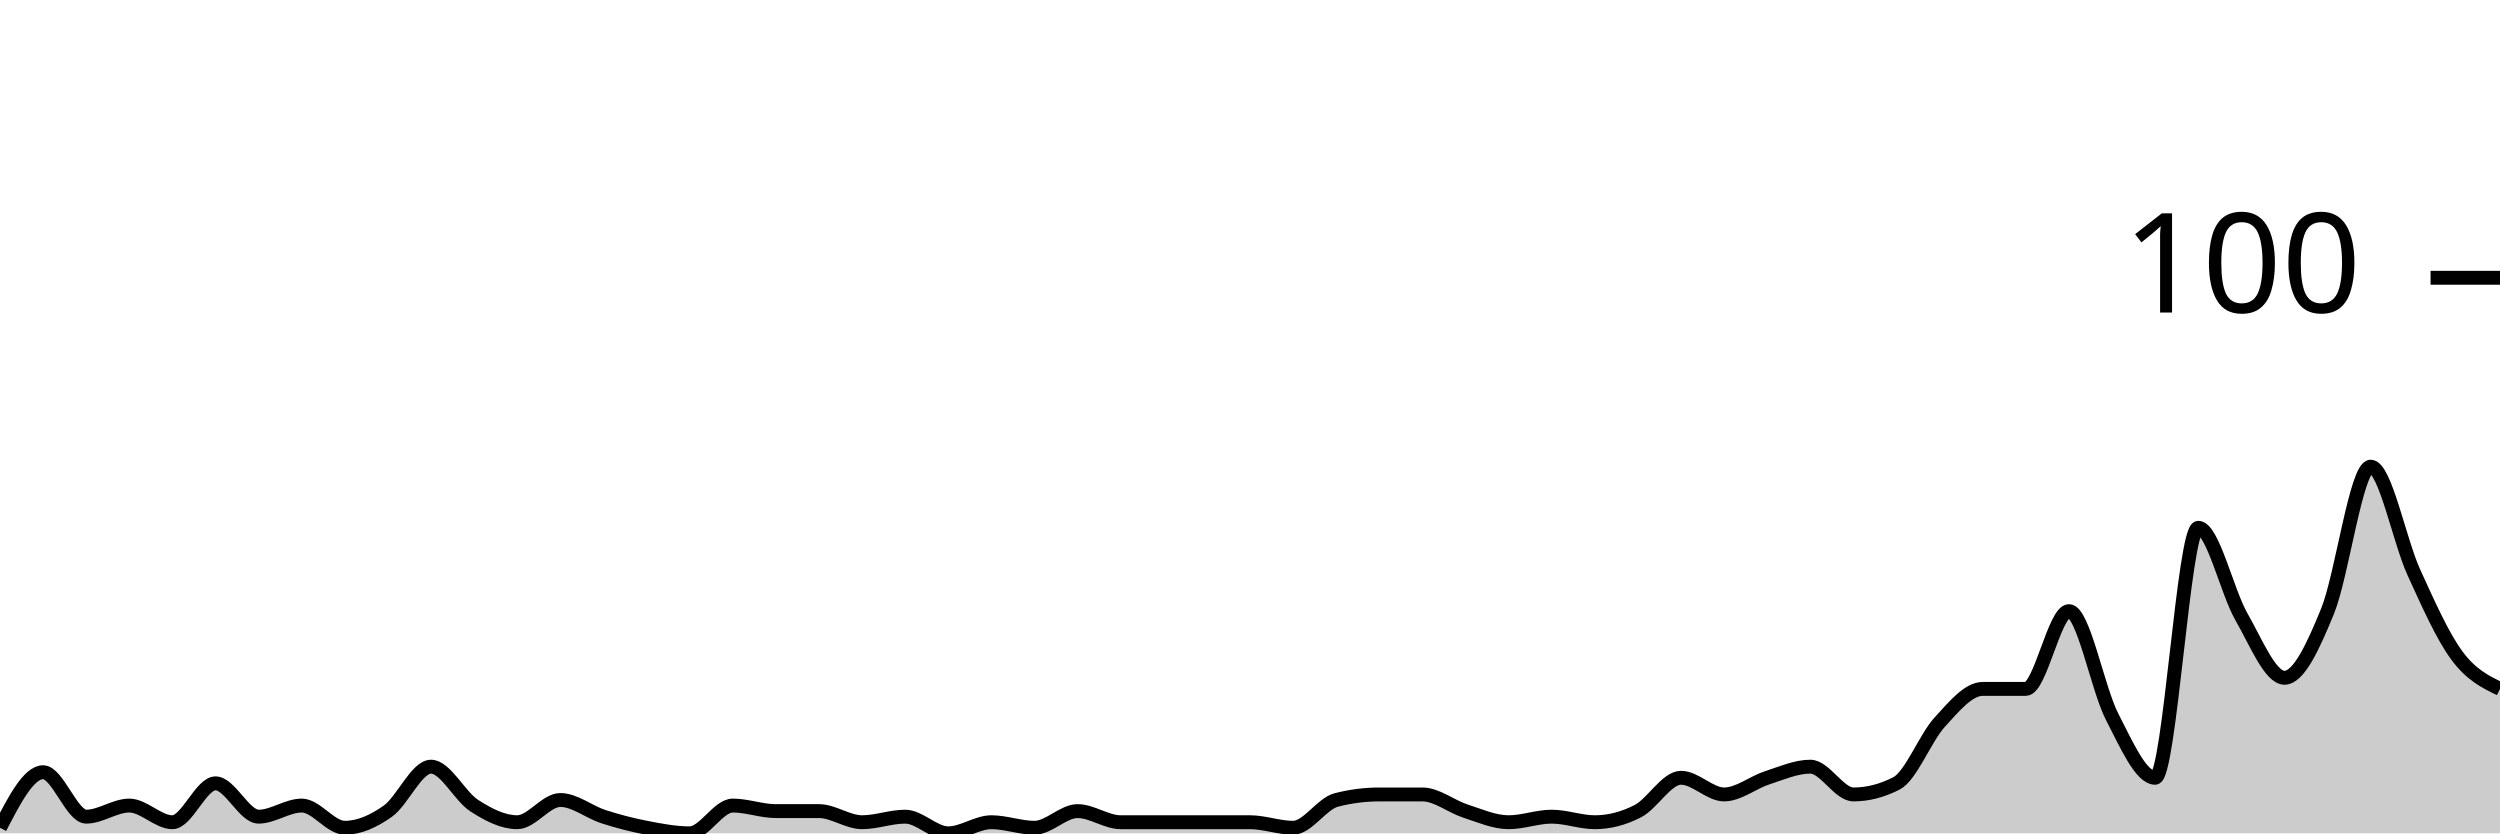
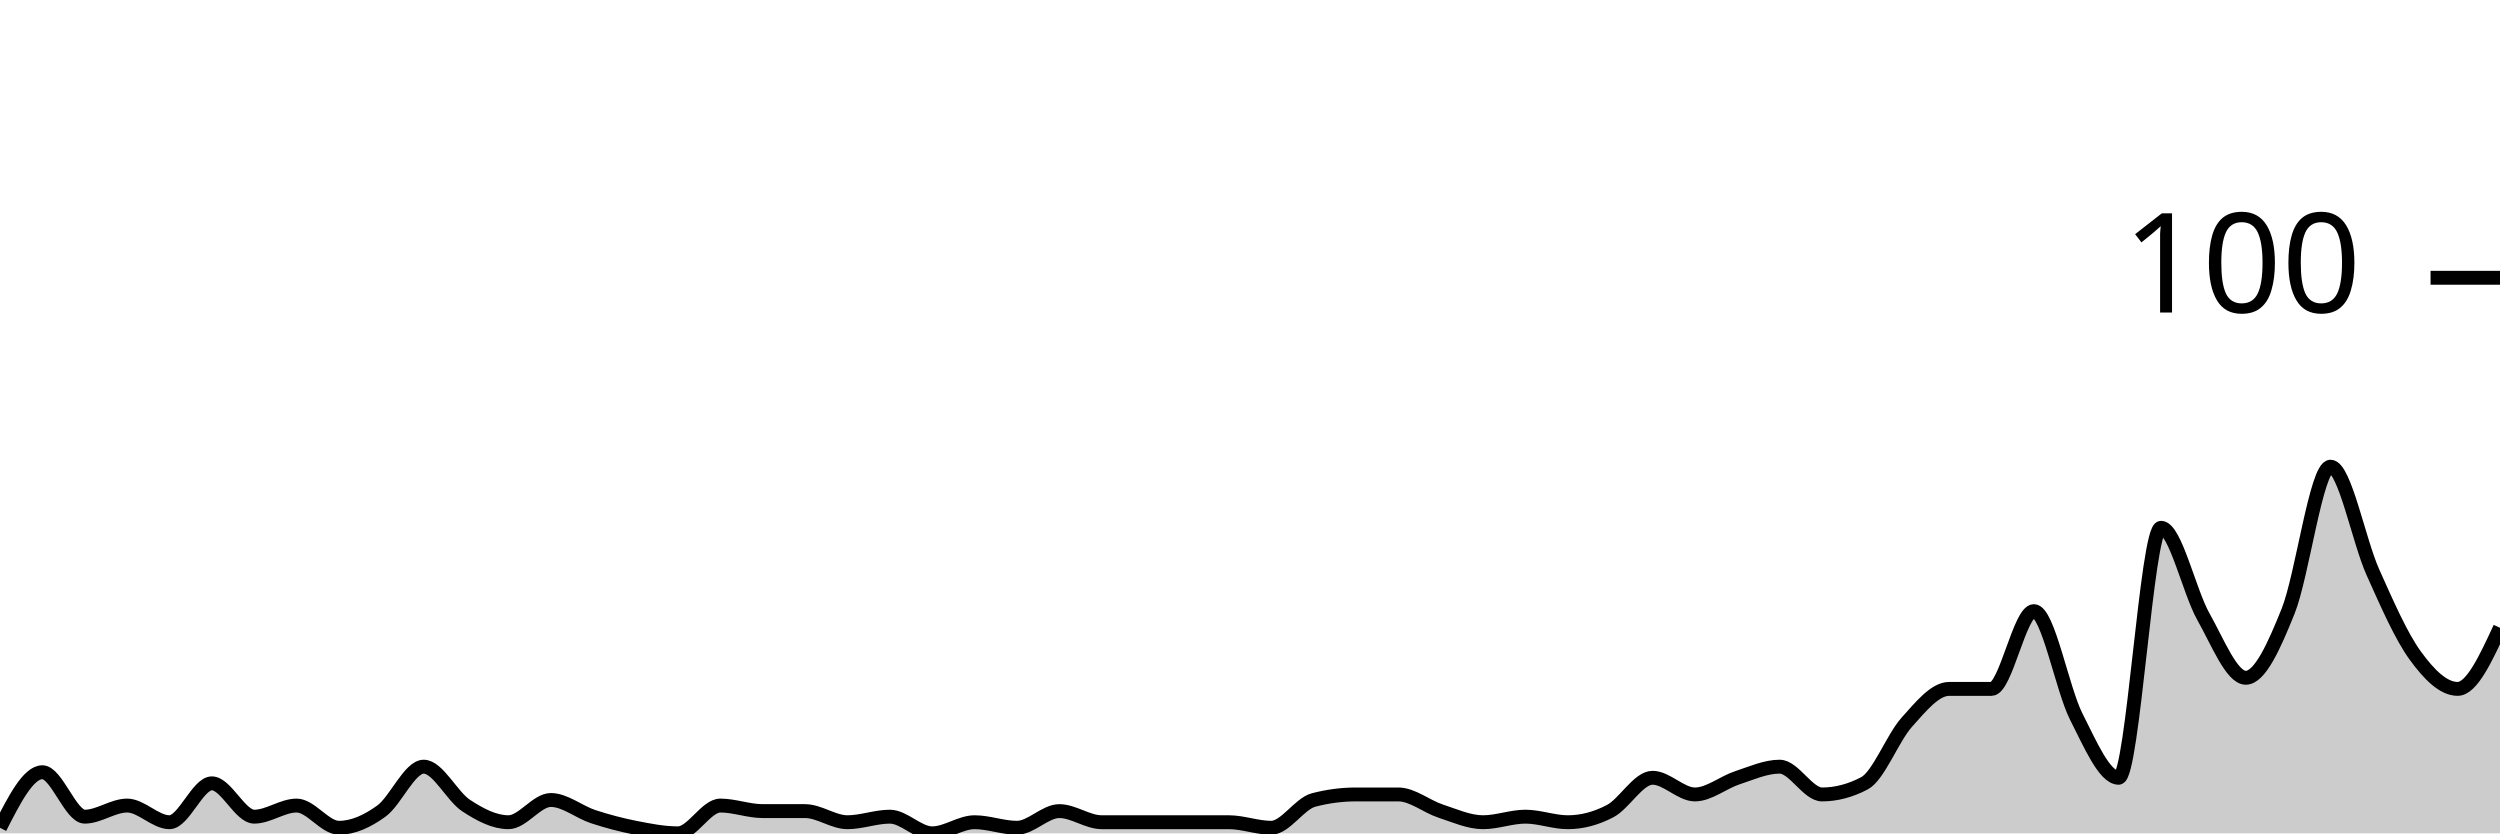
<svg xmlns="http://www.w3.org/2000/svg" viewBox="0 0 180 60">
  <g transform="translate(0,20)">
-     <path class="area" fill="rgba(0, 0, 0, 0.2)" d="M0,39.6C1.034,37.6,2.069,35.6,3.103,35.6C4.138,35.6,5.172,38.8,6.207,38.8C7.241,38.8,8.276,38,9.31,38C10.345,38,11.379,39.2,12.414,39.2C13.448,39.2,14.483,36.4,15.517,36.4C16.552,36.4,17.586,38.8,18.621,38.8C19.655,38.8,20.69,38,21.724,38C22.759,38,23.793,39.6,24.828,39.6C25.862,39.6,26.897,39.133,27.931,38.4C28.966,37.667,30,35.2,31.034,35.2C32.069,35.2,33.103,37.333,34.138,38C35.172,38.667,36.207,39.2,37.241,39.2C38.276,39.2,39.31,37.6,40.345,37.6C41.379,37.6,42.414,38.467,43.448,38.8C44.483,39.133,45.517,39.4,46.552,39.6C47.586,39.8,48.621,40,49.655,40C50.69,40,51.724,38,52.759,38C53.793,38,54.828,38.4,55.862,38.4C56.897,38.4,57.931,38.4,58.966,38.4C60,38.4,61.034,39.2,62.069,39.2C63.103,39.2,64.138,38.8,65.172,38.8C66.207,38.8,67.241,40,68.276,40C69.31,40,70.345,39.2,71.379,39.2C72.414,39.2,73.448,39.6,74.483,39.6C75.517,39.6,76.552,38.4,77.586,38.4C78.621,38.4,79.655,39.2,80.69,39.2C81.724,39.2,82.759,39.2,83.793,39.2C84.828,39.2,85.862,39.2,86.897,39.2C87.931,39.2,88.966,39.2,90,39.2C91.034,39.2,92.069,39.6,93.103,39.6C94.138,39.6,95.172,37.867,96.207,37.6C97.241,37.333,98.276,37.2,99.31,37.2C100.345,37.2,101.379,37.2,102.414,37.2C103.448,37.2,104.483,38.067,105.517,38.4C106.552,38.733,107.586,39.2,108.621,39.2C109.655,39.2,110.69,38.8,111.724,38.8C112.759,38.8,113.793,39.2,114.828,39.2C115.862,39.2,116.897,38.933,117.931,38.4C118.966,37.867,120,36,121.034,36C122.069,36,123.103,37.2,124.138,37.2C125.172,37.2,126.207,36.333,127.241,36C128.276,35.667,129.31,35.2,130.345,35.2C131.379,35.2,132.414,37.2,133.448,37.2C134.483,37.2,135.517,36.933,136.552,36.4C137.586,35.867,138.621,33.133,139.655,32C140.69,30.867,141.724,29.6,142.759,29.6C143.793,29.6,144.828,29.6,145.862,29.6C146.897,29.6,147.931,24,148.966,24C150,24,151.034,29.6,152.069,31.6C153.103,33.6,154.138,36,155.172,36C156.207,36,157.241,18,158.276,18C159.31,18,160.345,22.6,161.379,24.4C162.414,26.2,163.448,28.8,164.483,28.8C165.517,28.8,166.552,26.533,167.586,24C168.621,21.467,169.655,13.6,170.69,13.6C171.724,13.6,172.759,18.933,173.793,21.2C174.828,23.467,175.862,25.8,176.897,27.2C177.931,28.6,178.966,29.1,180,29.6L180,40C178.966,40,177.931,40,176.897,40C175.862,40,174.828,40,173.793,40C172.759,40,171.724,40,170.69,40C169.655,40,168.621,40,167.586,40C166.552,40,165.517,40,164.483,40C163.448,40,162.414,40,161.379,40C160.345,40,159.31,40,158.276,40C157.241,40,156.207,40,155.172,40C154.138,40,153.103,40,152.069,40C151.034,40,150,40,148.966,40C147.931,40,146.897,40,145.862,40C144.828,40,143.793,40,142.759,40C141.724,40,140.69,40,139.655,40C138.621,40,137.586,40,136.552,40C135.517,40,134.483,40,133.448,40C132.414,40,131.379,40,130.345,40C129.31,40,128.276,40,127.241,40C126.207,40,125.172,40,124.138,40C123.103,40,122.069,40,121.034,40C120,40,118.966,40,117.931,40C116.897,40,115.862,40,114.828,40C113.793,40,112.759,40,111.724,40C110.69,40,109.655,40,108.621,40C107.586,40,106.552,40,105.517,40C104.483,40,103.448,40,102.414,40C101.379,40,100.345,40,99.31,40C98.276,40,97.241,40,96.207,40C95.172,40,94.138,40,93.103,40C92.069,40,91.034,40,90,40C88.966,40,87.931,40,86.897,40C85.862,40,84.828,40,83.793,40C82.759,40,81.724,40,80.69,40C79.655,40,78.621,40,77.586,40C76.552,40,75.517,40,74.483,40C73.448,40,72.414,40,71.379,40C70.345,40,69.31,40,68.276,40C67.241,40,66.207,40,65.172,40C64.138,40,63.103,40,62.069,40C61.034,40,60,40,58.966,40C57.931,40,56.897,40,55.862,40C54.828,40,53.793,40,52.759,40C51.724,40,50.69,40,49.655,40C48.621,40,47.586,40,46.552,40C45.517,40,44.483,40,43.448,40C42.414,40,41.379,40,40.345,40C39.31,40,38.276,40,37.241,40C36.207,40,35.172,40,34.138,40C33.103,40,32.069,40,31.034,40C30,40,28.966,40,27.931,40C26.897,40,25.862,40,24.828,40C23.793,40,22.759,40,21.724,40C20.69,40,19.655,40,18.621,40C17.586,40,16.552,40,15.517,40C14.483,40,13.448,40,12.414,40C11.379,40,10.345,40,9.31,40C8.276,40,7.241,40,6.207,40C5.172,40,4.138,40,3.103,40C2.069,40,1.034,40,0,40Z" />
-     <path class="line" stroke="black" fill="none" d="M0,39.6C1.034,37.6,2.069,35.6,3.103,35.6C4.138,35.6,5.172,38.8,6.207,38.8C7.241,38.8,8.276,38,9.31,38C10.345,38,11.379,39.2,12.414,39.2C13.448,39.2,14.483,36.4,15.517,36.4C16.552,36.4,17.586,38.8,18.621,38.8C19.655,38.8,20.69,38,21.724,38C22.759,38,23.793,39.6,24.828,39.6C25.862,39.6,26.897,39.133,27.931,38.4C28.966,37.667,30,35.2,31.034,35.2C32.069,35.2,33.103,37.333,34.138,38C35.172,38.667,36.207,39.2,37.241,39.2C38.276,39.2,39.31,37.6,40.345,37.6C41.379,37.6,42.414,38.467,43.448,38.8C44.483,39.133,45.517,39.4,46.552,39.6C47.586,39.8,48.621,40,49.655,40C50.69,40,51.724,38,52.759,38C53.793,38,54.828,38.4,55.862,38.4C56.897,38.4,57.931,38.4,58.966,38.4C60,38.4,61.034,39.2,62.069,39.2C63.103,39.2,64.138,38.8,65.172,38.8C66.207,38.8,67.241,40,68.276,40C69.31,40,70.345,39.2,71.379,39.2C72.414,39.2,73.448,39.6,74.483,39.6C75.517,39.6,76.552,38.4,77.586,38.4C78.621,38.4,79.655,39.2,80.69,39.2C81.724,39.2,82.759,39.2,83.793,39.2C84.828,39.2,85.862,39.2,86.897,39.2C87.931,39.2,88.966,39.2,90,39.2C91.034,39.2,92.069,39.6,93.103,39.6C94.138,39.6,95.172,37.867,96.207,37.6C97.241,37.333,98.276,37.2,99.31,37.2C100.345,37.2,101.379,37.2,102.414,37.2C103.448,37.2,104.483,38.067,105.517,38.4C106.552,38.733,107.586,39.2,108.621,39.2C109.655,39.2,110.69,38.8,111.724,38.8C112.759,38.8,113.793,39.2,114.828,39.2C115.862,39.2,116.897,38.933,117.931,38.4C118.966,37.867,120,36,121.034,36C122.069,36,123.103,37.2,124.138,37.2C125.172,37.2,126.207,36.333,127.241,36C128.276,35.667,129.31,35.2,130.345,35.2C131.379,35.2,132.414,37.2,133.448,37.2C134.483,37.2,135.517,36.933,136.552,36.4C137.586,35.867,138.621,33.133,139.655,32C140.69,30.867,141.724,29.6,142.759,29.6C143.793,29.6,144.828,29.6,145.862,29.6C146.897,29.6,147.931,24,148.966,24C150,24,151.034,29.6,152.069,31.6C153.103,33.6,154.138,36,155.172,36C156.207,36,157.241,18,158.276,18C159.31,18,160.345,22.6,161.379,24.4C162.414,26.2,163.448,28.8,164.483,28.8C165.517,28.8,166.552,26.533,167.586,24C168.621,21.467,169.655,13.6,170.69,13.6C171.724,13.6,172.759,18.933,173.793,21.2C174.828,23.467,175.862,25.8,176.897,27.2C177.931,28.6,178.966,29.1,180,29.6" />
+     <path class="area" fill="rgba(0, 0, 0, 0.2)" d="M0,39.6C1.017,37.6,2.034,35.6,3.051,35.6C4.068,35.6,5.085,38.8,6.102,38.8C7.119,38.8,8.136,38,9.153,38C10.169,38,11.186,39.2,12.203,39.2C13.22,39.2,14.237,36.4,15.254,36.4C16.271,36.4,17.288,38.8,18.305,38.8C19.322,38.8,20.339,38,21.356,38C22.373,38,23.39,39.6,24.407,39.6C25.424,39.6,26.441,39.133,27.458,38.4C28.475,37.667,29.492,35.2,30.508,35.2C31.525,35.2,32.542,37.333,33.559,38C34.576,38.667,35.593,39.2,36.61,39.2C37.627,39.2,38.644,37.6,39.661,37.6C40.678,37.6,41.695,38.467,42.712,38.8C43.729,39.133,44.746,39.4,45.763,39.6C46.78,39.8,47.797,40,48.814,40C49.831,40,50.847,38,51.864,38C52.881,38,53.898,38.4,54.915,38.4C55.932,38.4,56.949,38.4,57.966,38.4C58.983,38.4,60,39.2,61.017,39.2C62.034,39.2,63.051,38.8,64.068,38.8C65.085,38.8,66.102,40,67.119,40C68.136,40,69.153,39.2,70.169,39.2C71.186,39.2,72.203,39.6,73.22,39.6C74.237,39.6,75.254,38.4,76.271,38.4C77.288,38.4,78.305,39.2,79.322,39.2C80.339,39.2,81.356,39.2,82.373,39.2C83.39,39.2,84.407,39.2,85.424,39.2C86.441,39.2,87.458,39.2,88.475,39.2C89.492,39.2,90.508,39.6,91.525,39.6C92.542,39.6,93.559,37.867,94.576,37.6C95.593,37.333,96.61,37.2,97.627,37.2C98.644,37.2,99.661,37.2,100.678,37.2C101.695,37.2,102.712,38.067,103.729,38.4C104.746,38.733,105.763,39.2,106.78,39.2C107.797,39.2,108.814,38.8,109.831,38.8C110.847,38.8,111.864,39.2,112.881,39.2C113.898,39.2,114.915,38.933,115.932,38.4C116.949,37.867,117.966,36,118.983,36C120,36,121.017,37.2,122.034,37.2C123.051,37.2,124.068,36.333,125.085,36C126.102,35.667,127.119,35.2,128.136,35.2C129.153,35.2,130.169,37.2,131.186,37.2C132.203,37.2,133.22,36.933,134.237,36.4C135.254,35.867,136.271,33.133,137.288,32C138.305,30.867,139.322,29.6,140.339,29.6C141.356,29.6,142.373,29.6,143.39,29.6C144.407,29.6,145.424,24,146.441,24C147.458,24,148.475,29.6,149.492,31.6C150.508,33.6,151.525,36,152.542,36C153.559,36,154.576,18,155.593,18C156.61,18,157.627,22.6,158.644,24.4C159.661,26.2,160.678,28.8,161.695,28.8C162.712,28.8,163.729,26.533,164.746,24C165.763,21.467,166.78,13.6,167.797,13.6C168.814,13.6,169.831,18.933,170.847,21.2C171.864,23.467,172.881,25.8,173.898,27.2C174.915,28.6,175.932,29.6,176.949,29.6C177.966,29.6,178.983,27.4,180,25.2L180,40C178.983,40,177.966,40,176.949,40C175.932,40,174.915,40,173.898,40C172.881,40,171.864,40,170.847,40C169.831,40,168.814,40,167.797,40C166.78,40,165.763,40,164.746,40C163.729,40,162.712,40,161.695,40C160.678,40,159.661,40,158.644,40C157.627,40,156.61,40,155.593,40C154.576,40,153.559,40,152.542,40C151.525,40,150.508,40,149.492,40C148.475,40,147.458,40,146.441,40C145.424,40,144.407,40,143.39,40C142.373,40,141.356,40,140.339,40C139.322,40,138.305,40,137.288,40C136.271,40,135.254,40,134.237,40C133.22,40,132.203,40,131.186,40C130.169,40,129.153,40,128.136,40C127.119,40,126.102,40,125.085,40C124.068,40,123.051,40,122.034,40C121.017,40,120,40,118.983,40C117.966,40,116.949,40,115.932,40C114.915,40,113.898,40,112.881,40C111.864,40,110.847,40,109.831,40C108.814,40,107.797,40,106.78,40C105.763,40,104.746,40,103.729,40C102.712,40,101.695,40,100.678,40C99.661,40,98.644,40,97.627,40C96.61,40,95.593,40,94.576,40C93.559,40,92.542,40,91.525,40C90.508,40,89.492,40,88.475,40C87.458,40,86.441,40,85.424,40C84.407,40,83.39,40,82.373,40C81.356,40,80.339,40,79.322,40C78.305,40,77.288,40,76.271,40C75.254,40,74.237,40,73.22,40C72.203,40,71.186,40,70.169,40C69.153,40,68.136,40,67.119,40C66.102,40,65.085,40,64.068,40C63.051,40,62.034,40,61.017,40C60,40,58.983,40,57.966,40C56.949,40,55.932,40,54.915,40C53.898,40,52.881,40,51.864,40C50.847,40,49.831,40,48.814,40C47.797,40,46.78,40,45.763,40C44.746,40,43.729,40,42.712,40C41.695,40,40.678,40,39.661,40C38.644,40,37.627,40,36.61,40C35.593,40,34.576,40,33.559,40C32.542,40,31.525,40,30.508,40C29.492,40,28.475,40,27.458,40C26.441,40,25.424,40,24.407,40C23.39,40,22.373,40,21.356,40C20.339,40,19.322,40,18.305,40C17.288,40,16.271,40,15.254,40C14.237,40,13.22,40,12.203,40C11.186,40,10.169,40,9.153,40C8.136,40,7.119,40,6.102,40C5.085,40,4.068,40,3.051,40C2.034,40,1.017,40,0,40Z" />
+     <path class="line" stroke="black" fill="none" d="M0,39.6C1.017,37.6,2.034,35.6,3.051,35.6C4.068,35.6,5.085,38.8,6.102,38.8C7.119,38.8,8.136,38,9.153,38C10.169,38,11.186,39.2,12.203,39.2C13.22,39.2,14.237,36.4,15.254,36.4C16.271,36.4,17.288,38.8,18.305,38.8C19.322,38.8,20.339,38,21.356,38C22.373,38,23.39,39.6,24.407,39.6C25.424,39.6,26.441,39.133,27.458,38.4C28.475,37.667,29.492,35.2,30.508,35.2C31.525,35.2,32.542,37.333,33.559,38C34.576,38.667,35.593,39.2,36.61,39.2C37.627,39.2,38.644,37.6,39.661,37.6C40.678,37.6,41.695,38.467,42.712,38.8C43.729,39.133,44.746,39.4,45.763,39.6C46.78,39.8,47.797,40,48.814,40C49.831,40,50.847,38,51.864,38C52.881,38,53.898,38.4,54.915,38.4C55.932,38.4,56.949,38.4,57.966,38.4C58.983,38.4,60,39.2,61.017,39.2C62.034,39.2,63.051,38.8,64.068,38.8C65.085,38.8,66.102,40,67.119,40C68.136,40,69.153,39.2,70.169,39.2C71.186,39.2,72.203,39.6,73.22,39.6C74.237,39.6,75.254,38.4,76.271,38.4C77.288,38.4,78.305,39.2,79.322,39.2C80.339,39.2,81.356,39.2,82.373,39.2C83.39,39.2,84.407,39.2,85.424,39.2C86.441,39.2,87.458,39.2,88.475,39.2C89.492,39.2,90.508,39.6,91.525,39.6C92.542,39.6,93.559,37.867,94.576,37.6C95.593,37.333,96.61,37.2,97.627,37.2C98.644,37.2,99.661,37.2,100.678,37.2C101.695,37.2,102.712,38.067,103.729,38.4C104.746,38.733,105.763,39.2,106.78,39.2C107.797,39.2,108.814,38.8,109.831,38.8C110.847,38.8,111.864,39.2,112.881,39.2C113.898,39.2,114.915,38.933,115.932,38.4C116.949,37.867,117.966,36,118.983,36C120,36,121.017,37.2,122.034,37.2C123.051,37.2,124.068,36.333,125.085,36C126.102,35.667,127.119,35.2,128.136,35.2C129.153,35.2,130.169,37.2,131.186,37.2C132.203,37.2,133.22,36.933,134.237,36.4C135.254,35.867,136.271,33.133,137.288,32C138.305,30.867,139.322,29.6,140.339,29.6C141.356,29.6,142.373,29.6,143.39,29.6C144.407,29.6,145.424,24,146.441,24C147.458,24,148.475,29.6,149.492,31.6C150.508,33.6,151.525,36,152.542,36C153.559,36,154.576,18,155.593,18C156.61,18,157.627,22.6,158.644,24.4C159.661,26.2,160.678,28.8,161.695,28.8C162.712,28.8,163.729,26.533,164.746,24C165.763,21.467,166.78,13.6,167.797,13.6C168.814,13.6,169.831,18.933,170.847,21.2C171.864,23.467,172.881,25.8,173.898,27.2C174.915,28.6,175.932,29.6,176.949,29.6C177.966,29.6,178.983,27.4,180,25.2" />
    <path class="axis-ceiling" stroke-width="1" stroke="black" fill="none" d="M175,0L180,0" />
    <text class="axis-ceiling-label" font-family="sans-serif" text-anchor="end" font-size="10px" x="170" y="2.5">100</text>
  </g>
</svg>
